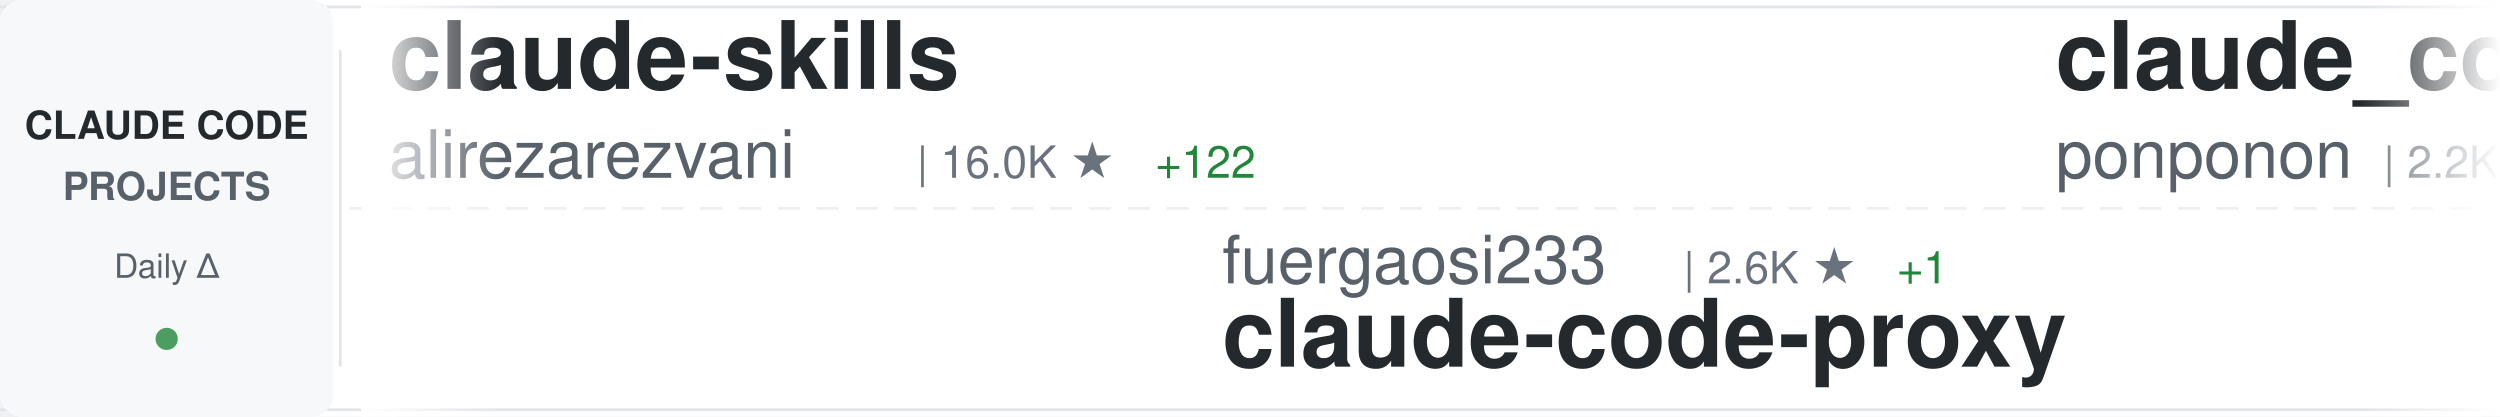
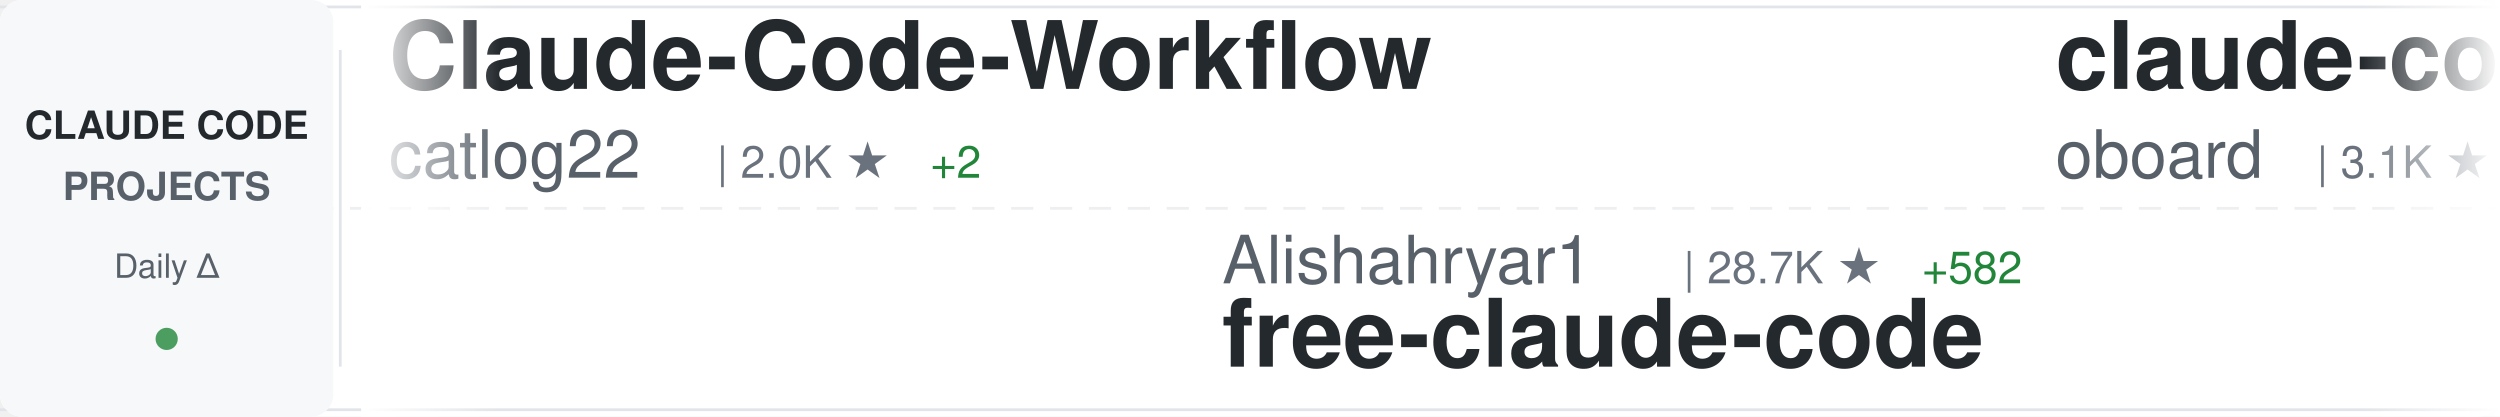
<svg xmlns="http://www.w3.org/2000/svg" width="900" height="150">
  <defs>
    <linearGradient id="awesomeLeftFade" x1="0%" y1="0%" x2="100%" y2="0%">
      <stop offset="0%" style="stop-color:#ffffff;stop-opacity:1" />
      <stop offset="100%" style="stop-color:#ffffff;stop-opacity:0" />
    </linearGradient>
    <linearGradient id="awesomeRightFade" x1="0%" y1="0%" x2="100%" y2="0%">
      <stop offset="0%" style="stop-color:#ffffff;stop-opacity:0" />
      <stop offset="100%" style="stop-color:#ffffff;stop-opacity:1" />
    </linearGradient>
  </defs>
  <rect width="900" height="150" fill="#ffffff" rx="8" />
  <rect x="0" y="2" width="900" height="1" fill="#e1e4e8" />
  <rect x="0" y="147" width="900" height="1" fill="#e1e4e8" />
  <line x1="0" y1="75" x2="900" y2="75" stroke="#e1e4e8" stroke-width="1" stroke-dasharray="8 6" opacity="0.6" />
  <rect x="0" y="0" width="120" height="150" fill="#f6f8fa" rx="8" />
  <text x="60" y="50" font-family="-apple-system, BlinkMacSystemFont, 'Segoe UI', Helvetica, Arial, sans-serif" font-size="14" font-weight="600" fill="#24292e" text-anchor="middle">CLAUDE CODE</text>
  <text x="60" y="72" font-family="-apple-system, BlinkMacSystemFont, 'Segoe UI', Helvetica, Arial, sans-serif" font-size="14" font-weight="600" fill="#586069" text-anchor="middle">PROJECTS</text>
  <text x="60" y="100" font-family="-apple-system, BlinkMacSystemFont, 'Segoe UI', Helvetica, Arial, sans-serif" font-size="12" font-weight="500" fill="#586069" text-anchor="middle">Daily Δ</text>
  <circle cx="60" cy="122" r="4" fill="#22863a" opacity="0.8" />
  <rect x="122" y="18" width="1" height="114" fill="#e1e4e8" />
  <clipPath id="awesomeTickerClip">
    <rect x="130" y="0" width="770" height="150" />
  </clipPath>
  <g clip-path="url(#awesomeTickerClip)">
    <g id="awesomeTickerItems">
      <animateTransform attributeName="transform" attributeType="XML" type="translate" from="0 0" to="-3000 0" dur="54s" repeatCount="indefinite" />
      <g transform="translate(0, 0)">
-         <text x="140" y="32" font-family="-apple-system, BlinkMacSystemFont, 'Segoe UI', Helvetica, Arial, sans-serif" font-size="34" font-weight="600" fill="#24292e">claude-skills</text>
-         <text x="140" y="64" font-family="-apple-system, BlinkMacSystemFont, 'Segoe UI', Helvetica, Arial, sans-serif" font-size="24" font-weight="400" fill="#586069">alirezarezvani</text>
-         <text x="330" y="64" font-family="-apple-system, BlinkMacSystemFont, 'Segoe UI', Helvetica, Arial, sans-serif" font-size="16" font-weight="500" fill="#6a737d">| 16.0K ★</text>
-         <text x="416" y="64" font-family="-apple-system, BlinkMacSystemFont, 'Segoe UI', Helvetica, Arial, sans-serif" font-size="16" font-weight="500" fill="#22863a"> +122</text>
+         <text x="140" y="32" font-family="-apple-system, BlinkMacSystemFont, 'Segoe UI', Helvetica, Arial, sans-serif" font-size="34" font-weight="600" fill="#24292e">Claude-Code-Workflow</text>
+         <text x="140" y="64" font-family="-apple-system, BlinkMacSystemFont, 'Segoe UI', Helvetica, Arial, sans-serif" font-size="24" font-weight="400" fill="#586069">catlog22</text>
+         <text x="258" y="64" font-family="-apple-system, BlinkMacSystemFont, 'Segoe UI', Helvetica, Arial, sans-serif" font-size="16" font-weight="500" fill="#6a737d">| 2.0K ★</text>
+         <text x="335" y="64" font-family="-apple-system, BlinkMacSystemFont, 'Segoe UI', Helvetica, Arial, sans-serif" font-size="16" font-weight="500" fill="#22863a"> +2</text>
      </g>
      <g transform="translate(300, 0)">
-         <text x="140" y="102" font-family="-apple-system, BlinkMacSystemFont, 'Segoe UI', Helvetica, Arial, sans-serif" font-size="24" font-weight="400" fill="#586069">fuergaosi233</text>
-         <text x="306" y="102" font-family="-apple-system, BlinkMacSystemFont, 'Segoe UI', Helvetica, Arial, sans-serif" font-size="16" font-weight="500" fill="#6a737d">| 2.6K ★</text>
-         <text x="383" y="102" font-family="-apple-system, BlinkMacSystemFont, 'Segoe UI', Helvetica, Arial, sans-serif" font-size="16" font-weight="500" fill="#22863a"> +1</text>
-         <text x="140" y="132" font-family="-apple-system, BlinkMacSystemFont, 'Segoe UI', Helvetica, Arial, sans-serif" font-size="34" font-weight="600" fill="#24292e">claude-code-proxy</text>
+         <text x="140" y="102" font-family="-apple-system, BlinkMacSystemFont, 'Segoe UI', Helvetica, Arial, sans-serif" font-size="24" font-weight="400" fill="#586069">Alishahryar1</text>
+         <text x="306" y="102" font-family="-apple-system, BlinkMacSystemFont, 'Segoe UI', Helvetica, Arial, sans-serif" font-size="16" font-weight="500" fill="#6a737d">| 28.7K ★</text>
+         <text x="392" y="102" font-family="-apple-system, BlinkMacSystemFont, 'Segoe UI', Helvetica, Arial, sans-serif" font-size="16" font-weight="500" fill="#22863a"> +582</text>
+         <text x="140" y="132" font-family="-apple-system, BlinkMacSystemFont, 'Segoe UI', Helvetica, Arial, sans-serif" font-size="34" font-weight="600" fill="#24292e">free-claude-code</text>
      </g>
      <g transform="translate(600, 0)">
-         <text x="140" y="32" font-family="-apple-system, BlinkMacSystemFont, 'Segoe UI', Helvetica, Arial, sans-serif" font-size="34" font-weight="600" fill="#24292e">claude_code_src</text>
-         <text x="140" y="64" font-family="-apple-system, BlinkMacSystemFont, 'Segoe UI', Helvetica, Arial, sans-serif" font-size="24" font-weight="400" fill="#586069">ponponon</text>
-         <text x="258" y="64" font-family="-apple-system, BlinkMacSystemFont, 'Segoe UI', Helvetica, Arial, sans-serif" font-size="16" font-weight="500" fill="#6a737d">| 2.2K ★</text>
-         <text x="335" y="64" font-family="-apple-system, BlinkMacSystemFont, 'Segoe UI', Helvetica, Arial, sans-serif" font-size="16" font-weight="500" fill="#22863a"> +3</text>
+         <text x="140" y="32" font-family="-apple-system, BlinkMacSystemFont, 'Segoe UI', Helvetica, Arial, sans-serif" font-size="34" font-weight="600" fill="#24292e">claude-code-rev</text>
+         <text x="140" y="64" font-family="-apple-system, BlinkMacSystemFont, 'Segoe UI', Helvetica, Arial, sans-serif" font-size="24" font-weight="400" fill="#586069">oboard</text>
+         <text x="234" y="64" font-family="-apple-system, BlinkMacSystemFont, 'Segoe UI', Helvetica, Arial, sans-serif" font-size="16" font-weight="500" fill="#6a737d">| 3.1K ★</text>
+         <text x="311" y="64" font-family="-apple-system, BlinkMacSystemFont, 'Segoe UI', Helvetica, Arial, sans-serif" font-size="16" font-weight="500" fill="#22863a"> +2</text>
      </g>
      <g transform="translate(900, 0)">
-         <text x="140" y="102" font-family="-apple-system, BlinkMacSystemFont, 'Segoe UI', Helvetica, Arial, sans-serif" font-size="24" font-weight="400" fill="#586069">sickn33</text>
-         <text x="246" y="102" font-family="-apple-system, BlinkMacSystemFont, 'Segoe UI', Helvetica, Arial, sans-serif" font-size="16" font-weight="500" fill="#6a737d">| 38.5K ★</text>
-         <text x="332" y="102" font-family="-apple-system, BlinkMacSystemFont, 'Segoe UI', Helvetica, Arial, sans-serif" font-size="16" font-weight="500" fill="#22863a"> +97</text>
-         <text x="140" y="132" font-family="-apple-system, BlinkMacSystemFont, 'Segoe UI', Helvetica, Arial, sans-serif" font-size="34" font-weight="600" fill="#24292e">antigravity-awesome-skil...</text>
+         <text x="140" y="102" font-family="-apple-system, BlinkMacSystemFont, 'Segoe UI', Helvetica, Arial, sans-serif" font-size="24" font-weight="400" fill="#586069">JrCx7scC</text>
+         <text x="258" y="102" font-family="-apple-system, BlinkMacSystemFont, 'Segoe UI', Helvetica, Arial, sans-serif" font-size="16" font-weight="500" fill="#6a737d">| 368 ★</text>
+         <text x="140" y="132" font-family="-apple-system, BlinkMacSystemFont, 'Segoe UI', Helvetica, Arial, sans-serif" font-size="34" font-weight="600" fill="#24292e">claude-code-source</text>
      </g>
      <g transform="translate(1200, 0)">
-         <text x="140" y="32" font-family="-apple-system, BlinkMacSystemFont, 'Segoe UI', Helvetica, Arial, sans-serif" font-size="34" font-weight="600" fill="#24292e">skills</text>
-         <text x="140" y="64" font-family="-apple-system, BlinkMacSystemFont, 'Segoe UI', Helvetica, Arial, sans-serif" font-size="24" font-weight="400" fill="#586069">anthropics</text>
-         <text x="282" y="64" font-family="-apple-system, BlinkMacSystemFont, 'Segoe UI', Helvetica, Arial, sans-serif" font-size="16" font-weight="500" fill="#6a737d">| 139.7K ★</text>
-         <text x="377" y="64" font-family="-apple-system, BlinkMacSystemFont, 'Segoe UI', Helvetica, Arial, sans-serif" font-size="16" font-weight="500" fill="#22863a"> +421</text>
+         <text x="140" y="32" font-family="-apple-system, BlinkMacSystemFont, 'Segoe UI', Helvetica, Arial, sans-serif" font-size="34" font-weight="600" fill="#24292e">claude-code-tips</text>
+         <text x="140" y="64" font-family="-apple-system, BlinkMacSystemFont, 'Segoe UI', Helvetica, Arial, sans-serif" font-size="24" font-weight="400" fill="#586069">ykdojo</text>
+         <text x="234" y="64" font-family="-apple-system, BlinkMacSystemFont, 'Segoe UI', Helvetica, Arial, sans-serif" font-size="16" font-weight="500" fill="#6a737d">| 8.4K ★</text>
+         <text x="311" y="64" font-family="-apple-system, BlinkMacSystemFont, 'Segoe UI', Helvetica, Arial, sans-serif" font-size="16" font-weight="500" fill="#22863a"> +19</text>
      </g>
      <g transform="translate(1500, 0)">
-         <text x="140" y="102" font-family="-apple-system, BlinkMacSystemFont, 'Segoe UI', Helvetica, Arial, sans-serif" font-size="24" font-weight="400" fill="#586069">Windy3f3f3f3f</text>
-         <text x="318" y="102" font-family="-apple-system, BlinkMacSystemFont, 'Segoe UI', Helvetica, Arial, sans-serif" font-size="16" font-weight="500" fill="#6a737d">| 1.3K ★</text>
-         <text x="395" y="102" font-family="-apple-system, BlinkMacSystemFont, 'Segoe UI', Helvetica, Arial, sans-serif" font-size="16" font-weight="500" fill="#22863a"> +1</text>
-         <text x="140" y="132" font-family="-apple-system, BlinkMacSystemFont, 'Segoe UI', Helvetica, Arial, sans-serif" font-size="34" font-weight="600" fill="#24292e">claude-code-from-scratch</text>
+         <text x="140" y="102" font-family="-apple-system, BlinkMacSystemFont, 'Segoe UI', Helvetica, Arial, sans-serif" font-size="24" font-weight="400" fill="#586069">nanocoai</text>
+         <text x="258" y="102" font-family="-apple-system, BlinkMacSystemFont, 'Segoe UI', Helvetica, Arial, sans-serif" font-size="16" font-weight="500" fill="#6a737d">| 29.3K ★</text>
+         <text x="344" y="102" font-family="-apple-system, BlinkMacSystemFont, 'Segoe UI', Helvetica, Arial, sans-serif" font-size="16" font-weight="500" fill="#22863a"> +36</text>
+         <text x="140" y="132" font-family="-apple-system, BlinkMacSystemFont, 'Segoe UI', Helvetica, Arial, sans-serif" font-size="34" font-weight="600" fill="#24292e">nanoclaw</text>
      </g>
      <g transform="translate(1800, 0)">
-         <text x="140" y="32" font-family="-apple-system, BlinkMacSystemFont, 'Segoe UI', Helvetica, Arial, sans-serif" font-size="34" font-weight="600" fill="#24292e">claude-code-security-rev...</text>
-         <text x="140" y="64" font-family="-apple-system, BlinkMacSystemFont, 'Segoe UI', Helvetica, Arial, sans-serif" font-size="24" font-weight="400" fill="#586069">anthropics</text>
-         <text x="282" y="64" font-family="-apple-system, BlinkMacSystemFont, 'Segoe UI', Helvetica, Arial, sans-serif" font-size="16" font-weight="500" fill="#6a737d">| 4.7K ★</text>
-         <text x="359" y="64" font-family="-apple-system, BlinkMacSystemFont, 'Segoe UI', Helvetica, Arial, sans-serif" font-size="16" font-weight="500" fill="#22863a"> +9</text>
+         <text x="140" y="32" font-family="-apple-system, BlinkMacSystemFont, 'Segoe UI', Helvetica, Arial, sans-serif" font-size="34" font-weight="600" fill="#24292e">claude-code-local</text>
+         <text x="140" y="64" font-family="-apple-system, BlinkMacSystemFont, 'Segoe UI', Helvetica, Arial, sans-serif" font-size="24" font-weight="400" fill="#586069">nicedreamzapp</text>
+         <text x="318" y="64" font-family="-apple-system, BlinkMacSystemFont, 'Segoe UI', Helvetica, Arial, sans-serif" font-size="16" font-weight="500" fill="#6a737d">| 2.7K ★</text>
+         <text x="395" y="64" font-family="-apple-system, BlinkMacSystemFont, 'Segoe UI', Helvetica, Arial, sans-serif" font-size="16" font-weight="500" fill="#22863a"> +7</text>
      </g>
      <g transform="translate(2100, 0)">
-         <text x="140" y="102" font-family="-apple-system, BlinkMacSystemFont, 'Segoe UI', Helvetica, Arial, sans-serif" font-size="24" font-weight="400" fill="#586069">AICoderTudou</text>
-         <text x="306" y="102" font-family="-apple-system, BlinkMacSystemFont, 'Segoe UI', Helvetica, Arial, sans-serif" font-size="16" font-weight="500" fill="#6a737d">| 501 ★</text>
-         <text x="140" y="132" font-family="-apple-system, BlinkMacSystemFont, 'Segoe UI', Helvetica, Arial, sans-serif" font-size="34" font-weight="600" fill="#24292e">claude-code-tudou</text>
+         <text x="140" y="102" font-family="-apple-system, BlinkMacSystemFont, 'Segoe UI', Helvetica, Arial, sans-serif" font-size="24" font-weight="400" fill="#586069">disler</text>
+         <text x="234" y="102" font-family="-apple-system, BlinkMacSystemFont, 'Segoe UI', Helvetica, Arial, sans-serif" font-size="16" font-weight="500" fill="#6a737d">| 1.2K ★</text>
+         <text x="311" y="102" font-family="-apple-system, BlinkMacSystemFont, 'Segoe UI', Helvetica, Arial, sans-serif" font-size="16" font-weight="500" fill="#22863a"> +11</text>
+         <text x="140" y="132" font-family="-apple-system, BlinkMacSystemFont, 'Segoe UI', Helvetica, Arial, sans-serif" font-size="34" font-weight="600" fill="#24292e">pi-vs-claude-code</text>
      </g>
      <g transform="translate(2400, 0)">
-         <text x="140" y="32" font-family="-apple-system, BlinkMacSystemFont, 'Segoe UI', Helvetica, Arial, sans-serif" font-size="34" font-weight="600" fill="#24292e">ralph-claude-code</text>
-         <text x="140" y="64" font-family="-apple-system, BlinkMacSystemFont, 'Segoe UI', Helvetica, Arial, sans-serif" font-size="24" font-weight="400" fill="#586069">frankbria</text>
-         <text x="270" y="64" font-family="-apple-system, BlinkMacSystemFont, 'Segoe UI', Helvetica, Arial, sans-serif" font-size="16" font-weight="500" fill="#6a737d">| 9.2K ★</text>
-         <text x="347" y="64" font-family="-apple-system, BlinkMacSystemFont, 'Segoe UI', Helvetica, Arial, sans-serif" font-size="16" font-weight="500" fill="#22863a"> +3</text>
+         <text x="140" y="32" font-family="-apple-system, BlinkMacSystemFont, 'Segoe UI', Helvetica, Arial, sans-serif" font-size="34" font-weight="600" fill="#24292e">claude-code-guide</text>
+         <text x="140" y="64" font-family="-apple-system, BlinkMacSystemFont, 'Segoe UI', Helvetica, Arial, sans-serif" font-size="24" font-weight="400" fill="#586069">zebbern</text>
+         <text x="246" y="64" font-family="-apple-system, BlinkMacSystemFont, 'Segoe UI', Helvetica, Arial, sans-serif" font-size="16" font-weight="500" fill="#6a737d">| 4.2K ★</text>
+         <text x="323" y="64" font-family="-apple-system, BlinkMacSystemFont, 'Segoe UI', Helvetica, Arial, sans-serif" font-size="16" font-weight="500" fill="#22863a"> +3</text>
      </g>
      <g transform="translate(2700, 0)">
-         <text x="140" y="102" font-family="-apple-system, BlinkMacSystemFont, 'Segoe UI', Helvetica, Arial, sans-serif" font-size="24" font-weight="400" fill="#586069">rohitg00</text>
-         <text x="258" y="102" font-family="-apple-system, BlinkMacSystemFont, 'Segoe UI', Helvetica, Arial, sans-serif" font-size="16" font-weight="500" fill="#6a737d">| 1.8K ★</text>
-         <text x="335" y="102" font-family="-apple-system, BlinkMacSystemFont, 'Segoe UI', Helvetica, Arial, sans-serif" font-size="16" font-weight="500" fill="#22863a"> +15</text>
-         <text x="140" y="132" font-family="-apple-system, BlinkMacSystemFont, 'Segoe UI', Helvetica, Arial, sans-serif" font-size="34" font-weight="600" fill="#24292e">awesome-claude-code-tool...</text>
+         <text x="140" y="102" font-family="-apple-system, BlinkMacSystemFont, 'Segoe UI', Helvetica, Arial, sans-serif" font-size="24" font-weight="400" fill="#586069">fazxes</text>
+         <text x="234" y="102" font-family="-apple-system, BlinkMacSystemFont, 'Segoe UI', Helvetica, Arial, sans-serif" font-size="16" font-weight="500" fill="#6a737d">| 217 ★</text>
+         <text x="302" y="102" font-family="-apple-system, BlinkMacSystemFont, 'Segoe UI', Helvetica, Arial, sans-serif" font-size="16" font-weight="500" fill="#22863a"> +1</text>
+         <text x="140" y="132" font-family="-apple-system, BlinkMacSystemFont, 'Segoe UI', Helvetica, Arial, sans-serif" font-size="34" font-weight="600" fill="#24292e">Claude-code</text>
      </g>
      <g transform="translate(3000, 0)">
-         <text x="140" y="32" font-family="-apple-system, BlinkMacSystemFont, 'Segoe UI', Helvetica, Arial, sans-serif" font-size="34" font-weight="600" fill="#24292e">claude-skills</text>
-         <text x="140" y="64" font-family="-apple-system, BlinkMacSystemFont, 'Segoe UI', Helvetica, Arial, sans-serif" font-size="24" font-weight="400" fill="#586069">alirezarezvani</text>
-         <text x="330" y="64" font-family="-apple-system, BlinkMacSystemFont, 'Segoe UI', Helvetica, Arial, sans-serif" font-size="16" font-weight="500" fill="#6a737d">| 16.0K ★</text>
-         <text x="416" y="64" font-family="-apple-system, BlinkMacSystemFont, 'Segoe UI', Helvetica, Arial, sans-serif" font-size="16" font-weight="500" fill="#22863a"> +122</text>
+         <text x="140" y="32" font-family="-apple-system, BlinkMacSystemFont, 'Segoe UI', Helvetica, Arial, sans-serif" font-size="34" font-weight="600" fill="#24292e">Claude-Code-Workflow</text>
+         <text x="140" y="64" font-family="-apple-system, BlinkMacSystemFont, 'Segoe UI', Helvetica, Arial, sans-serif" font-size="24" font-weight="400" fill="#586069">catlog22</text>
+         <text x="258" y="64" font-family="-apple-system, BlinkMacSystemFont, 'Segoe UI', Helvetica, Arial, sans-serif" font-size="16" font-weight="500" fill="#6a737d">| 2.0K ★</text>
+         <text x="335" y="64" font-family="-apple-system, BlinkMacSystemFont, 'Segoe UI', Helvetica, Arial, sans-serif" font-size="16" font-weight="500" fill="#22863a"> +2</text>
      </g>
      <g transform="translate(3300, 0)">
-         <text x="140" y="102" font-family="-apple-system, BlinkMacSystemFont, 'Segoe UI', Helvetica, Arial, sans-serif" font-size="24" font-weight="400" fill="#586069">fuergaosi233</text>
-         <text x="306" y="102" font-family="-apple-system, BlinkMacSystemFont, 'Segoe UI', Helvetica, Arial, sans-serif" font-size="16" font-weight="500" fill="#6a737d">| 2.6K ★</text>
-         <text x="383" y="102" font-family="-apple-system, BlinkMacSystemFont, 'Segoe UI', Helvetica, Arial, sans-serif" font-size="16" font-weight="500" fill="#22863a"> +1</text>
-         <text x="140" y="132" font-family="-apple-system, BlinkMacSystemFont, 'Segoe UI', Helvetica, Arial, sans-serif" font-size="34" font-weight="600" fill="#24292e">claude-code-proxy</text>
+         <text x="140" y="102" font-family="-apple-system, BlinkMacSystemFont, 'Segoe UI', Helvetica, Arial, sans-serif" font-size="24" font-weight="400" fill="#586069">Alishahryar1</text>
+         <text x="306" y="102" font-family="-apple-system, BlinkMacSystemFont, 'Segoe UI', Helvetica, Arial, sans-serif" font-size="16" font-weight="500" fill="#6a737d">| 28.7K ★</text>
+         <text x="392" y="102" font-family="-apple-system, BlinkMacSystemFont, 'Segoe UI', Helvetica, Arial, sans-serif" font-size="16" font-weight="500" fill="#22863a"> +582</text>
+         <text x="140" y="132" font-family="-apple-system, BlinkMacSystemFont, 'Segoe UI', Helvetica, Arial, sans-serif" font-size="34" font-weight="600" fill="#24292e">free-claude-code</text>
      </g>
      <g transform="translate(3600, 0)">
-         <text x="140" y="32" font-family="-apple-system, BlinkMacSystemFont, 'Segoe UI', Helvetica, Arial, sans-serif" font-size="34" font-weight="600" fill="#24292e">claude_code_src</text>
-         <text x="140" y="64" font-family="-apple-system, BlinkMacSystemFont, 'Segoe UI', Helvetica, Arial, sans-serif" font-size="24" font-weight="400" fill="#586069">ponponon</text>
-         <text x="258" y="64" font-family="-apple-system, BlinkMacSystemFont, 'Segoe UI', Helvetica, Arial, sans-serif" font-size="16" font-weight="500" fill="#6a737d">| 2.2K ★</text>
-         <text x="335" y="64" font-family="-apple-system, BlinkMacSystemFont, 'Segoe UI', Helvetica, Arial, sans-serif" font-size="16" font-weight="500" fill="#22863a"> +3</text>
+         <text x="140" y="32" font-family="-apple-system, BlinkMacSystemFont, 'Segoe UI', Helvetica, Arial, sans-serif" font-size="34" font-weight="600" fill="#24292e">claude-code-rev</text>
+         <text x="140" y="64" font-family="-apple-system, BlinkMacSystemFont, 'Segoe UI', Helvetica, Arial, sans-serif" font-size="24" font-weight="400" fill="#586069">oboard</text>
+         <text x="234" y="64" font-family="-apple-system, BlinkMacSystemFont, 'Segoe UI', Helvetica, Arial, sans-serif" font-size="16" font-weight="500" fill="#6a737d">| 3.1K ★</text>
+         <text x="311" y="64" font-family="-apple-system, BlinkMacSystemFont, 'Segoe UI', Helvetica, Arial, sans-serif" font-size="16" font-weight="500" fill="#22863a"> +2</text>
      </g>
      <g transform="translate(3900, 0)">
-         <text x="140" y="102" font-family="-apple-system, BlinkMacSystemFont, 'Segoe UI', Helvetica, Arial, sans-serif" font-size="24" font-weight="400" fill="#586069">sickn33</text>
-         <text x="246" y="102" font-family="-apple-system, BlinkMacSystemFont, 'Segoe UI', Helvetica, Arial, sans-serif" font-size="16" font-weight="500" fill="#6a737d">| 38.5K ★</text>
-         <text x="332" y="102" font-family="-apple-system, BlinkMacSystemFont, 'Segoe UI', Helvetica, Arial, sans-serif" font-size="16" font-weight="500" fill="#22863a"> +97</text>
-         <text x="140" y="132" font-family="-apple-system, BlinkMacSystemFont, 'Segoe UI', Helvetica, Arial, sans-serif" font-size="34" font-weight="600" fill="#24292e">antigravity-awesome-skil...</text>
+         <text x="140" y="102" font-family="-apple-system, BlinkMacSystemFont, 'Segoe UI', Helvetica, Arial, sans-serif" font-size="24" font-weight="400" fill="#586069">JrCx7scC</text>
+         <text x="258" y="102" font-family="-apple-system, BlinkMacSystemFont, 'Segoe UI', Helvetica, Arial, sans-serif" font-size="16" font-weight="500" fill="#6a737d">| 368 ★</text>
+         <text x="140" y="132" font-family="-apple-system, BlinkMacSystemFont, 'Segoe UI', Helvetica, Arial, sans-serif" font-size="34" font-weight="600" fill="#24292e">claude-code-source</text>
      </g>
    </g>
  </g>
  <rect x="130" y="0" width="50" height="150" fill="url(#awesomeLeftFade)" />
  <rect x="850" y="0" width="50" height="150" fill="url(#awesomeRightFade)" />
</svg>
